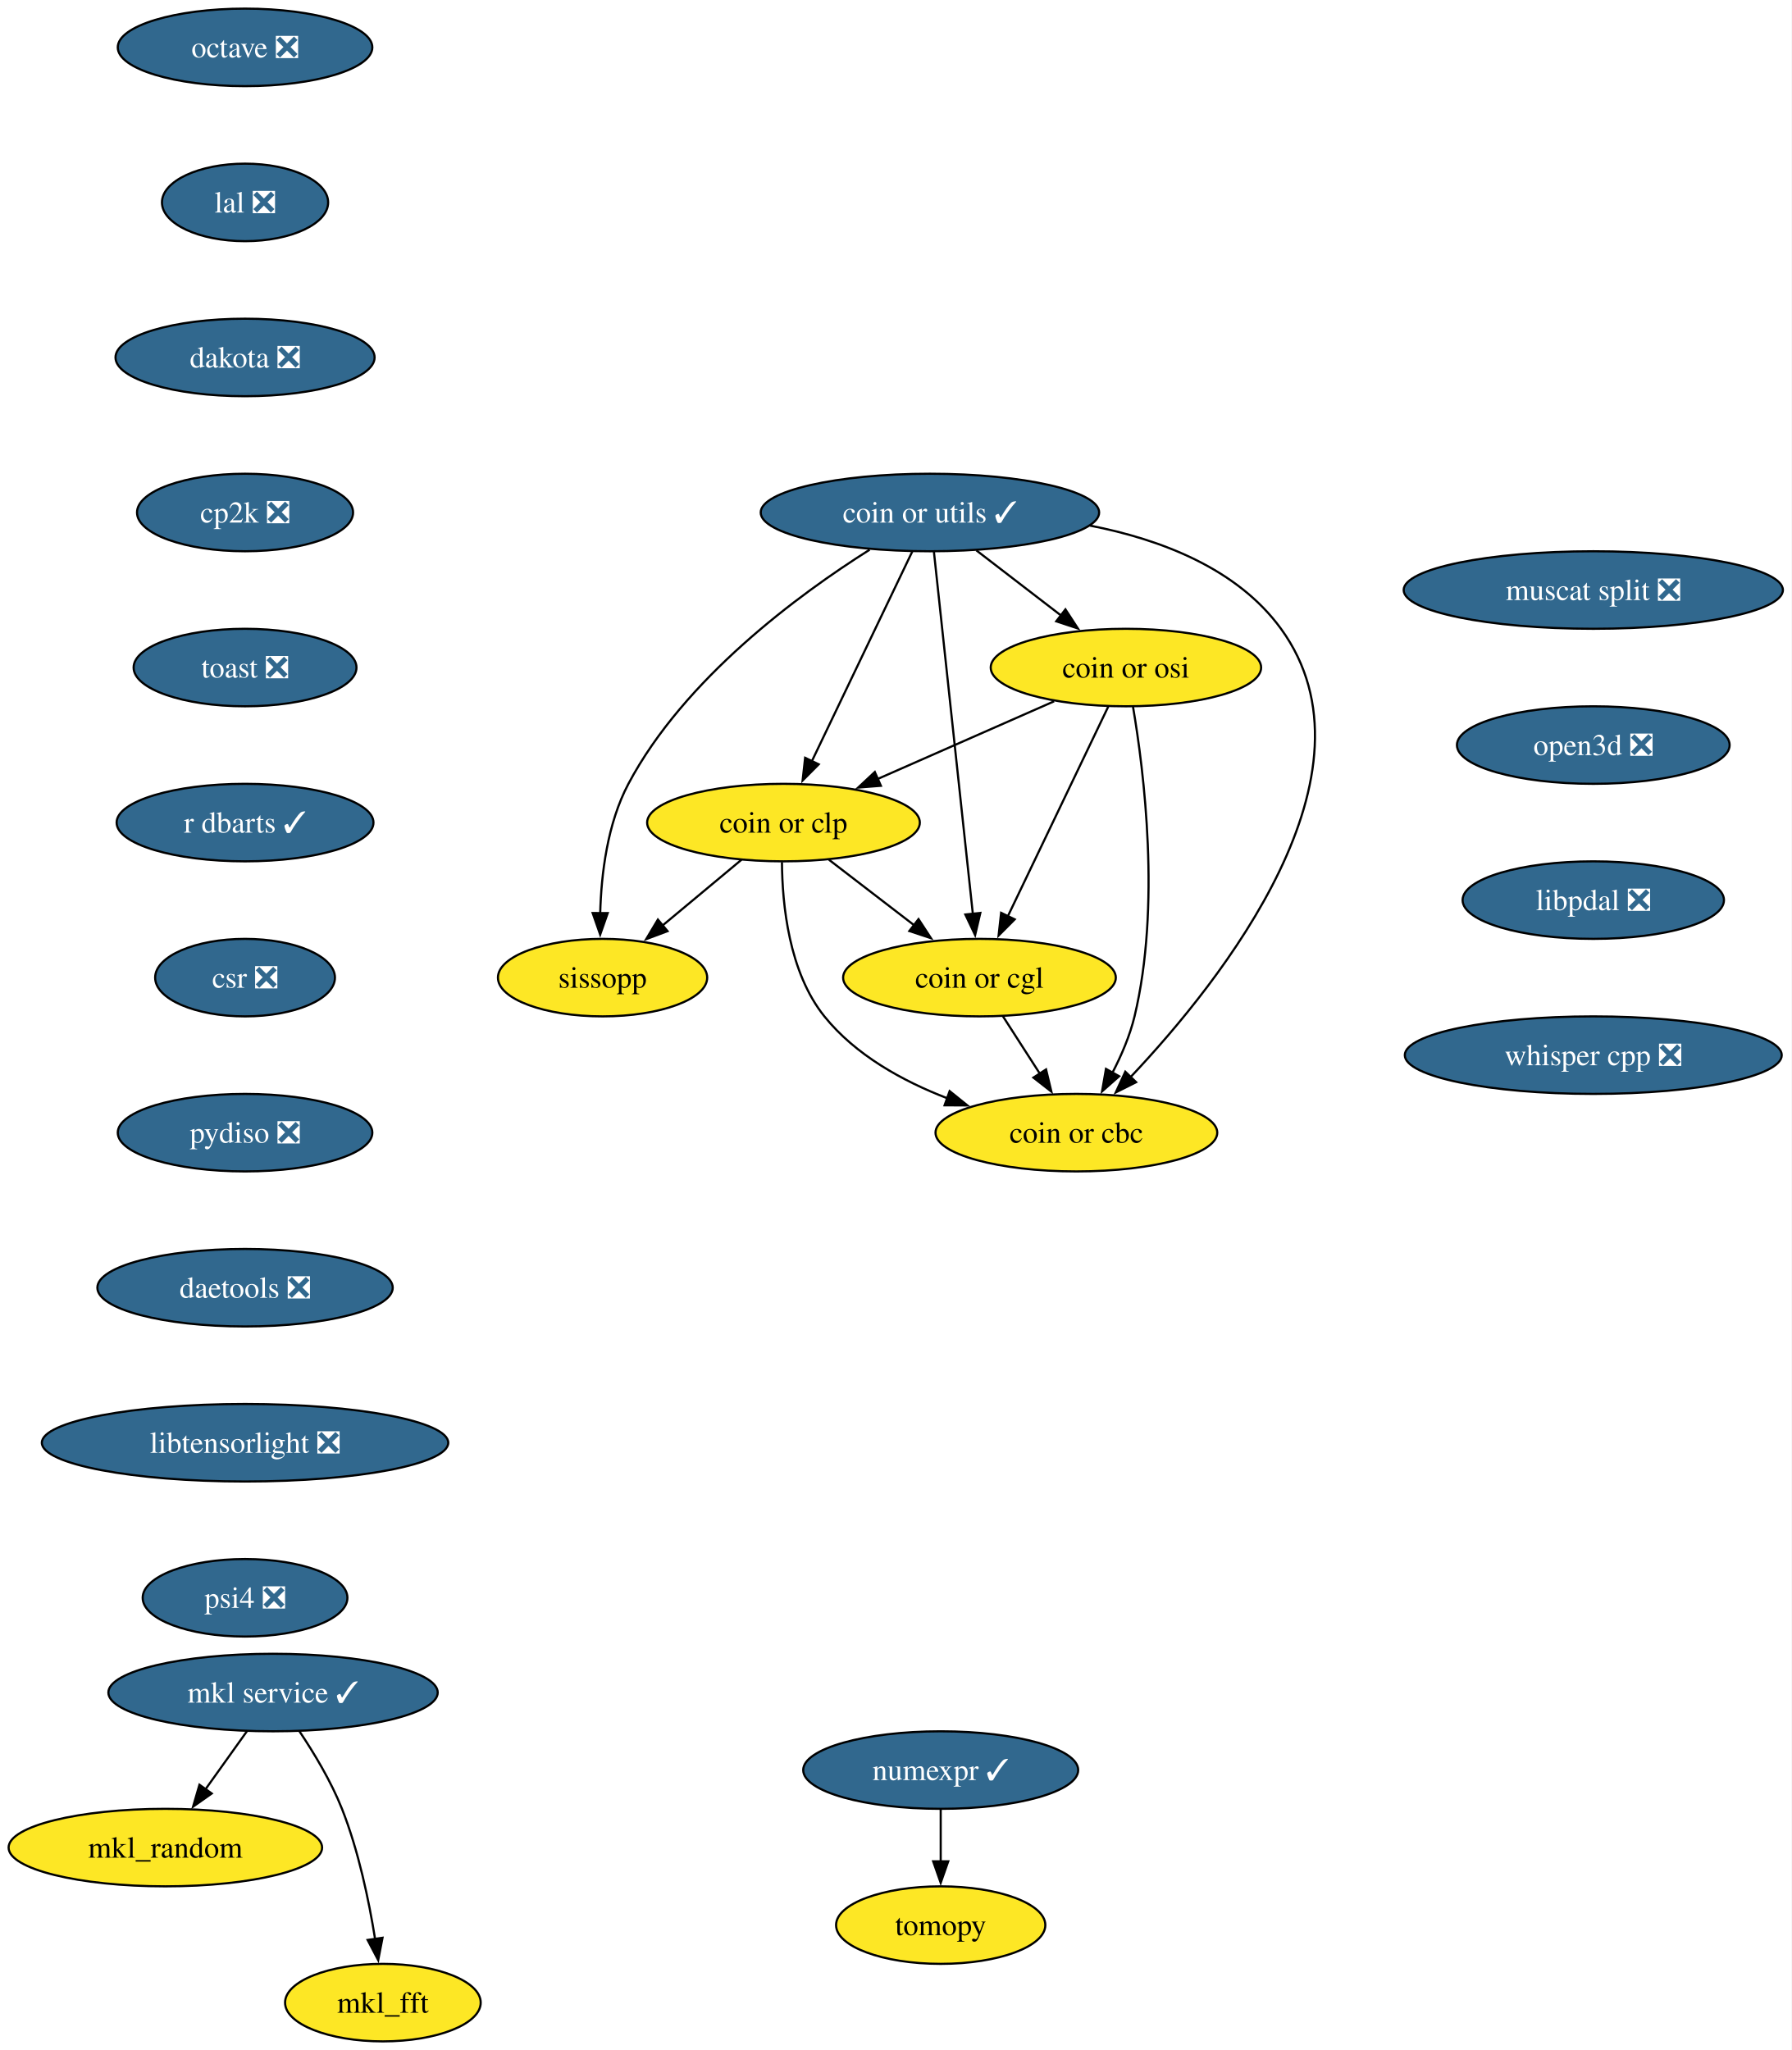
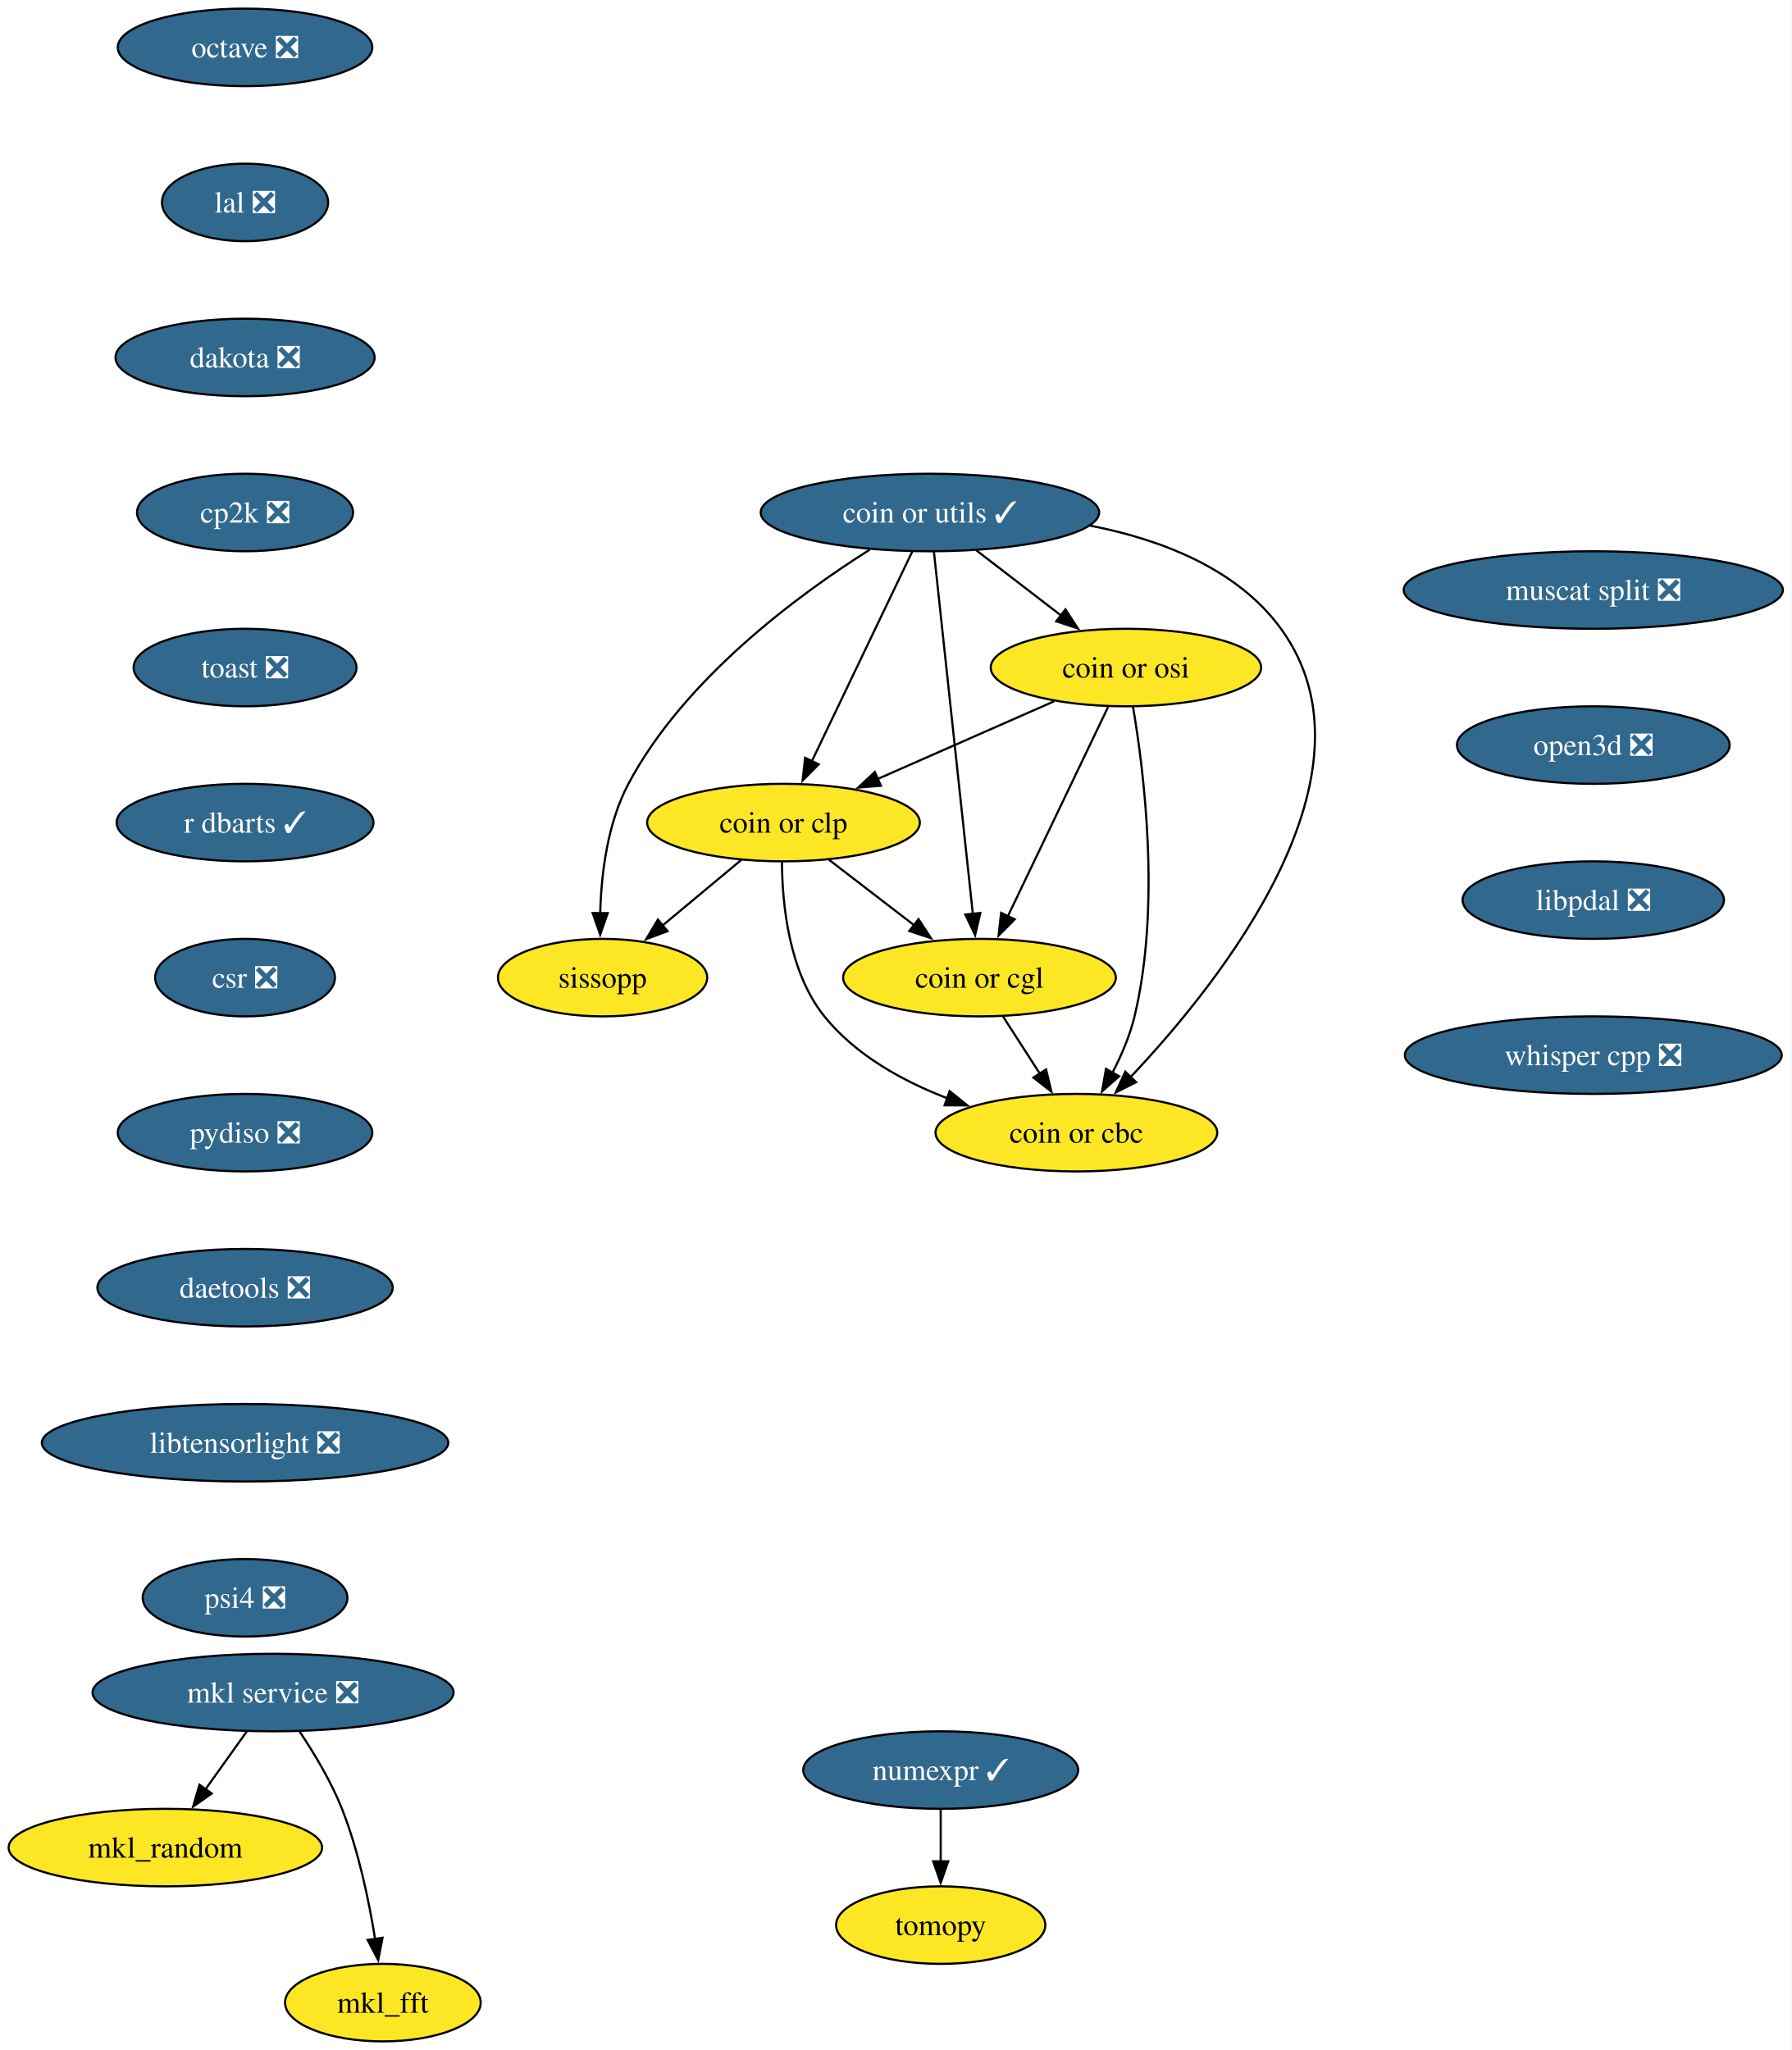
<svg xmlns="http://www.w3.org/2000/svg" xmlns:xlink="http://www.w3.org/1999/xlink" width="832pt" height="952pt" viewBox="0.00 0.00 832.00 952.00">
  <g id="graph0" class="graph" transform="scale(1 1) rotate(0) translate(4 948)">
    <polygon fill="white" stroke="none" points="-4,4 -4,-948 827.81,-948 827.81,4 -4,4" />
    <g id="node1" class="node">
      <g id="a_node1">
        <a xlink:href="https://github.com/conda-forge/mkl_random-feedstock" xlink:title="mkl_random">
          <ellipse fill="#fde725" stroke="black" cx="72.78" cy="-90" rx="72.78" ry="18" />
          <text xml:space="preserve" text-anchor="middle" x="72.78" y="-85.33" font-family="Times,serif" font-size="14.00">mkl_random</text>
        </a>
      </g>
    </g>
    <g id="node2" class="node">
      <g id="a_node2">
        <a xlink:href="https://github.com/conda-forge/numexpr-feedstock/pull/82" xlink:title="numexpr ✓">
          <ellipse fill="#31688e" stroke="black" cx="432.78" cy="-126" rx="63.84" ry="18" />
          <text xml:space="preserve" text-anchor="middle" x="432.78" y="-121.33" font-family="Times,serif" font-size="14.00" fill="white">numexpr ✓</text>
        </a>
      </g>
    </g>
    <g id="node3" class="node">
      <g id="a_node3">
        <a xlink:href="https://github.com/conda-forge/tomopy-feedstock" xlink:title="tomopy">
          <ellipse fill="#fde725" stroke="black" cx="432.78" cy="-54" rx="48.58" ry="18" />
          <text xml:space="preserve" text-anchor="middle" x="432.78" y="-49.33" font-family="Times,serif" font-size="14.00">tomopy</text>
        </a>
      </g>
    </g>
    <g id="edge1" class="edge">
      <path fill="none" stroke="black" d="M432.78,-107.7C432.78,-100.41 432.78,-91.73 432.78,-83.54" />
      <polygon fill="black" stroke="black" points="436.28,-83.62 432.78,-73.62 429.28,-83.62 436.28,-83.62" />
    </g>
    <g id="node4" class="node">
      <g id="a_node4">
        <a xlink:href="https://github.com/conda-forge/octave-feedstock/pull/147" xlink:title="octave ❎">
          <ellipse fill="#31688e" stroke="black" cx="109.78" cy="-926" rx="59.1" ry="18" />
          <text xml:space="preserve" text-anchor="middle" x="109.78" y="-921.33" font-family="Times,serif" font-size="14.00" fill="white">octave ❎</text>
        </a>
      </g>
    </g>
    <g id="node5" class="node">
      <g id="a_node5">
        <a xlink:href="https://github.com/conda-forge/lal-feedstock/pull/110" xlink:title="lal ❎">
          <ellipse fill="#31688e" stroke="black" cx="109.78" cy="-854" rx="38.58" ry="18" />
          <text xml:space="preserve" text-anchor="middle" x="109.78" y="-849.33" font-family="Times,serif" font-size="14.00" fill="white">lal ❎</text>
        </a>
      </g>
    </g>
    <g id="node7" class="node">
      <g id="a_node7">
        <a xlink:href="https://github.com/conda-forge/dakota-feedstock/pull/60" xlink:title="dakota ❎">
          <ellipse fill="#31688e" stroke="black" cx="109.78" cy="-782" rx="60.15" ry="18" />
          <text xml:space="preserve" text-anchor="middle" x="109.78" y="-777.33" font-family="Times,serif" font-size="14.00" fill="white">dakota ❎</text>
        </a>
      </g>
    </g>
    <g id="node6" class="node">
      <g id="a_node6">
        <a xlink:href="https://github.com/conda-forge/mkl_fft-feedstock" xlink:title="mkl_fft">
          <ellipse fill="#fde725" stroke="black" cx="173.78" cy="-18" rx="45.42" ry="18" />
          <text xml:space="preserve" text-anchor="middle" x="173.78" y="-13.32" font-family="Times,serif" font-size="14.00">mkl_fft</text>
        </a>
      </g>
    </g>
    <g id="node9" class="node">
      <g id="a_node9">
        <a xlink:href="https://github.com/conda-forge/cp2k-feedstock/pull/58" xlink:title="cp2k ❎">
          <ellipse fill="#31688e" stroke="black" cx="109.78" cy="-710" rx="50.16" ry="18" />
          <text xml:space="preserve" text-anchor="middle" x="109.78" y="-705.33" font-family="Times,serif" font-size="14.00" fill="white">cp2k ❎</text>
        </a>
      </g>
    </g>
    <g id="node8" class="node">
      <g id="a_node8">
-         <a xlink:href="https://github.com/conda-forge/mkl-service-feedstock/pull/47" xlink:title="mkl service ✓">
-           <ellipse fill="#31688e" stroke="black" cx="122.78" cy="-162" rx="76.46" ry="18" />
-           <text xml:space="preserve" text-anchor="middle" x="122.78" y="-157.32" font-family="Times,serif" font-size="14.00" fill="white">mkl service ✓</text>
+         <a xlink:href="https://github.com/conda-forge/mkl-service-feedstock/pull/47" xlink:title="mkl service ❎">
+           <ellipse fill="#31688e" stroke="black" cx="122.78" cy="-162" rx="83.83" ry="18" />
+           <text xml:space="preserve" text-anchor="middle" x="122.78" y="-157.32" font-family="Times,serif" font-size="14.00" fill="white">mkl service ❎</text>
        </a>
      </g>
    </g>
    <g id="edge4" class="edge">
      <path fill="none" stroke="black" d="M110.67,-144.05C104.9,-135.97 97.87,-126.12 91.43,-117.11" />
      <polygon fill="black" stroke="black" points="94.31,-115.12 85.65,-109.02 88.61,-119.19 94.31,-115.12" />
    </g>
    <g id="edge5" class="edge">
      <path fill="none" stroke="black" d="M134.98,-144.09C141.72,-134.04 149.72,-120.79 154.78,-108 162.48,-88.54 167.3,-65.4 170.15,-47.59" />
      <polygon fill="black" stroke="black" points="173.61,-48.12 171.61,-37.72 166.69,-47.1 173.61,-48.12" />
    </g>
    <g id="node10" class="node">
      <g id="a_node10">
        <a xlink:href="https://github.com/conda-forge/toast-feedstock/pull/35" xlink:title="toast ❎">
          <ellipse fill="#31688e" stroke="black" cx="109.78" cy="-638" rx="51.74" ry="18" />
          <text xml:space="preserve" text-anchor="middle" x="109.78" y="-633.33" font-family="Times,serif" font-size="14.00" fill="white">toast ❎</text>
        </a>
      </g>
    </g>
    <g id="node11" class="node">
      <g id="a_node11">
        <a xlink:href="https://github.com/conda-forge/r-dbarts-feedstock/pull/23" xlink:title="r dbarts ✓">
          <ellipse fill="#31688e" stroke="black" cx="109.78" cy="-566" rx="59.63" ry="18" />
          <text xml:space="preserve" text-anchor="middle" x="109.78" y="-561.33" font-family="Times,serif" font-size="14.00" fill="white">r dbarts ✓</text>
        </a>
      </g>
    </g>
    <g id="node12" class="node">
      <g id="a_node12">
        <a xlink:href="https://github.com/conda-forge/csr-feedstock/pull/27" xlink:title="csr ❎">
          <ellipse fill="#31688e" stroke="black" cx="109.78" cy="-494" rx="41.74" ry="18" />
          <text xml:space="preserve" text-anchor="middle" x="109.78" y="-489.32" font-family="Times,serif" font-size="14.00" fill="white">csr ❎</text>
        </a>
      </g>
    </g>
    <g id="node19" class="node">
      <g id="a_node19">
        <a xlink:href="https://github.com/conda-forge/pydiso-feedstock/pull/24" xlink:title="pydiso ❎">
          <ellipse fill="#31688e" stroke="black" cx="109.78" cy="-422" rx="59.1" ry="18" />
          <text xml:space="preserve" text-anchor="middle" x="109.78" y="-417.32" font-family="Times,serif" font-size="14.00" fill="white">pydiso ❎</text>
        </a>
      </g>
    </g>
    <g id="node13" class="node">
      <g id="a_node13">
        <a xlink:href="https://github.com/conda-forge/coin-or-utils-feedstock/pull/32" xlink:title="coin or utils ✓">
          <ellipse fill="#31688e" stroke="black" cx="427.78" cy="-710" rx="78.57" ry="18" />
          <text xml:space="preserve" text-anchor="middle" x="427.78" y="-705.33" font-family="Times,serif" font-size="14.00" fill="white">coin or utils ✓</text>
        </a>
      </g>
    </g>
    <g id="node14" class="node">
      <g id="a_node14">
        <a xlink:href="https://github.com/conda-forge/coin-or-cgl-feedstock" xlink:title="coin or cgl">
          <ellipse fill="#fde725" stroke="black" cx="450.78" cy="-494" rx="63.31" ry="18" />
          <text xml:space="preserve" text-anchor="middle" x="450.78" y="-489.32" font-family="Times,serif" font-size="14.00">coin or cgl</text>
        </a>
      </g>
    </g>
    <g id="edge10" class="edge">
      <path fill="none" stroke="black" d="M429.62,-691.85C433.57,-655.14 442.86,-568.66 447.71,-523.53" />
      <polygon fill="black" stroke="black" points="451.18,-524.05 448.76,-513.74 444.22,-523.31 451.18,-524.05" />
    </g>
    <g id="node15" class="node">
      <g id="a_node15">
        <a xlink:href="https://github.com/conda-forge/coin-or-osi-feedstock" xlink:title="coin or osi">
          <ellipse fill="#fde725" stroke="black" cx="518.78" cy="-638" rx="62.78" ry="18" />
          <text xml:space="preserve" text-anchor="middle" x="518.78" y="-633.33" font-family="Times,serif" font-size="14.00">coin or osi</text>
        </a>
      </g>
    </g>
    <g id="edge11" class="edge">
      <path fill="none" stroke="black" d="M449.34,-692.41C461.1,-683.37 475.84,-672.03 488.71,-662.13" />
      <polygon fill="black" stroke="black" points="490.69,-665.02 496.48,-656.15 486.42,-659.47 490.69,-665.02" />
    </g>
    <g id="node16" class="node">
      <g id="a_node16">
        <a xlink:href="https://github.com/conda-forge/coin-or-cbc-feedstock" xlink:title="coin or cbc">
          <ellipse fill="#fde725" stroke="black" cx="495.78" cy="-422" rx="65.41" ry="18" />
          <text xml:space="preserve" text-anchor="middle" x="495.78" y="-417.32" font-family="Times,serif" font-size="14.00">coin or cbc</text>
        </a>
      </g>
    </g>
    <g id="edge12" class="edge">
      <path fill="none" stroke="black" d="M502.08,-703.92C534.82,-697.54 570.4,-684.05 590.78,-656 639.64,-588.74 563.35,-492.71 520.98,-447.86" />
      <polygon fill="black" stroke="black" points="523.52,-445.45 514.06,-440.69 518.49,-450.32 523.52,-445.45" />
    </g>
    <g id="node17" class="node">
      <g id="a_node17">
        <a xlink:href="https://github.com/conda-forge/coin-or-clp-feedstock" xlink:title="coin or clp">
          <ellipse fill="#fde725" stroke="black" cx="359.78" cy="-566" rx="63.31" ry="18" />
          <text xml:space="preserve" text-anchor="middle" x="359.78" y="-561.33" font-family="Times,serif" font-size="14.00">coin or clp</text>
        </a>
      </g>
    </g>
    <g id="edge13" class="edge">
      <path fill="none" stroke="black" d="M419.58,-691.87C407.99,-667.67 386.7,-623.21 372.9,-594.39" />
      <polygon fill="black" stroke="black" points="376.14,-593.06 368.66,-585.55 369.83,-596.09 376.14,-593.06" />
    </g>
    <g id="node18" class="node">
      <g id="a_node18">
        <a xlink:href="https://github.com/conda-forge/sissopp-feedstock" xlink:title="sissopp">
          <ellipse fill="#fde725" stroke="black" cx="275.78" cy="-494" rx="48.58" ry="18" />
          <text xml:space="preserve" text-anchor="middle" x="275.78" y="-489.32" font-family="Times,serif" font-size="14.00">sissopp</text>
        </a>
      </g>
    </g>
    <g id="edge14" class="edge">
      <path fill="none" stroke="black" d="M399.79,-692.72C366.96,-672 313.75,-632.93 287.78,-584 277.99,-565.56 275.16,-542.06 274.68,-523.84" />
      <polygon fill="black" stroke="black" points="278.18,-523.98 274.67,-513.98 271.18,-523.99 278.18,-523.98" />
    </g>
    <g id="edge15" class="edge">
      <path fill="none" stroke="black" d="M461.67,-476.05C466.81,-468.06 473.07,-458.33 478.81,-449.4" />
      <polygon fill="black" stroke="black" points="481.7,-451.37 484.17,-441.06 475.82,-447.58 481.7,-451.37" />
    </g>
    <g id="edge16" class="edge">
      <path fill="none" stroke="black" d="M510.58,-619.87C498.99,-595.67 477.7,-551.21 463.9,-522.39" />
      <polygon fill="black" stroke="black" points="467.14,-521.06 459.66,-513.55 460.83,-524.09 467.14,-521.06" />
    </g>
    <g id="edge17" class="edge">
      <path fill="none" stroke="black" d="M522.07,-619.78C527.14,-589.98 535.05,-527.11 522.78,-476 520.63,-467.06 516.72,-457.93 512.52,-449.83" />
      <polygon fill="black" stroke="black" points="515.63,-448.21 507.7,-441.18 509.51,-451.62 515.63,-448.21" />
    </g>
    <g id="edge18" class="edge">
      <path fill="none" stroke="black" d="M485.45,-622.33C461.6,-611.83 429.26,-597.59 403.36,-586.19" />
      <polygon fill="black" stroke="black" points="405.01,-583.09 394.45,-582.26 402.19,-589.5 405.01,-583.09" />
    </g>
    <g id="edge19" class="edge">
      <path fill="none" stroke="black" d="M380.88,-548.76C392.63,-539.73 407.45,-528.33 420.43,-518.35" />
      <polygon fill="black" stroke="black" points="422.48,-521.18 428.27,-512.31 418.21,-515.64 422.48,-521.18" />
    </g>
    <g id="edge20" class="edge">
      <path fill="none" stroke="black" d="M359.07,-547.66C359.19,-528.16 362.23,-496.55 378.78,-476 393.19,-458.1 414.95,-446.03 435.82,-437.99" />
      <polygon fill="black" stroke="black" points="436.93,-441.3 445.18,-434.65 434.58,-434.71 436.93,-441.3" />
    </g>
    <g id="edge21" class="edge">
      <path fill="none" stroke="black" d="M340.3,-548.76C329.4,-539.69 315.65,-528.22 303.63,-518.21" />
      <polygon fill="black" stroke="black" points="305.95,-515.59 296.03,-511.87 301.47,-520.97 305.95,-515.59" />
    </g>
    <g id="node20" class="node">
      <g id="a_node20">
        <a xlink:href="https://github.com/conda-forge/daetools-feedstock/pull/23" xlink:title="daetools ❎">
          <ellipse fill="#31688e" stroke="black" cx="109.78" cy="-350" rx="68.57" ry="18" />
          <text xml:space="preserve" text-anchor="middle" x="109.78" y="-345.32" font-family="Times,serif" font-size="14.00" fill="white">daetools ❎</text>
        </a>
      </g>
    </g>
    <g id="node21" class="node">
      <g id="a_node21">
        <a xlink:href="https://github.com/conda-forge/libtensorlight-feedstock/pull/10" xlink:title="libtensorlight ❎">
          <ellipse fill="#31688e" stroke="black" cx="109.78" cy="-278" rx="94.35" ry="18" />
          <text xml:space="preserve" text-anchor="middle" x="109.78" y="-273.32" font-family="Times,serif" font-size="14.00" fill="white">libtensorlight ❎</text>
        </a>
      </g>
    </g>
    <g id="node22" class="node">
      <g id="a_node22">
        <a xlink:href="https://github.com/conda-forge/psi4-feedstock/pull/46" xlink:title="psi4 ❎">
          <ellipse fill="#31688e" stroke="black" cx="109.78" cy="-206" rx="47.53" ry="18" />
          <text xml:space="preserve" text-anchor="middle" x="109.78" y="-201.32" font-family="Times,serif" font-size="14.00" fill="white">psi4 ❎</text>
        </a>
      </g>
    </g>
    <g id="node23" class="node">
      <g id="a_node23">
        <a xlink:href="https://github.com/conda-forge/muscat-split-feedstock/pull/51" xlink:title="muscat split ❎">
          <ellipse fill="#31688e" stroke="black" cx="735.78" cy="-674" rx="88.04" ry="18" />
          <text xml:space="preserve" text-anchor="middle" x="735.78" y="-669.33" font-family="Times,serif" font-size="14.00" fill="white">muscat split ❎</text>
        </a>
      </g>
    </g>
    <g id="node24" class="node">
      <g id="a_node24">
        <a xlink:href="https://github.com/conda-forge/open3d-feedstock/pull/39" xlink:title="open3d ❎">
          <ellipse fill="#31688e" stroke="black" cx="735.78" cy="-602" rx="63.31" ry="18" />
          <text xml:space="preserve" text-anchor="middle" x="735.78" y="-597.33" font-family="Times,serif" font-size="14.00" fill="white">open3d ❎</text>
        </a>
      </g>
    </g>
    <g id="node25" class="node">
      <g id="a_node25">
        <a xlink:href="https://github.com/conda-forge/libpdal-feedstock/pull/47" xlink:title="libpdal ❎">
          <ellipse fill="#31688e" stroke="black" cx="735.78" cy="-530" rx="60.68" ry="18" />
          <text xml:space="preserve" text-anchor="middle" x="735.78" y="-525.33" font-family="Times,serif" font-size="14.00" fill="white">libpdal ❎</text>
        </a>
      </g>
    </g>
    <g id="node26" class="node">
      <g id="a_node26">
        <a xlink:href="https://github.com/conda-forge/whisper.cpp-feedstock/pull/7" xlink:title="whisper cpp ❎">
          <ellipse fill="#31688e" stroke="black" cx="735.78" cy="-458" rx="87.51" ry="18" />
          <text xml:space="preserve" text-anchor="middle" x="735.78" y="-453.32" font-family="Times,serif" font-size="14.00" fill="white">whisper cpp ❎</text>
        </a>
      </g>
    </g>
  </g>
</svg>
